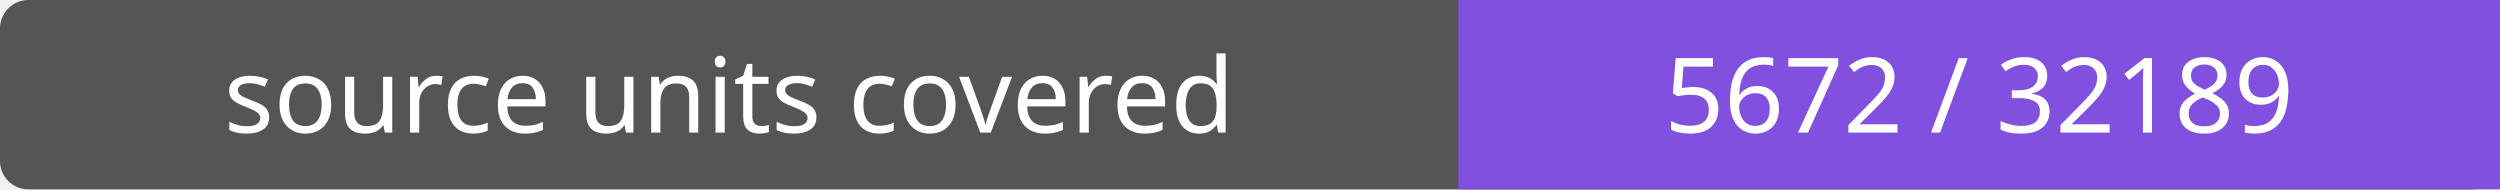
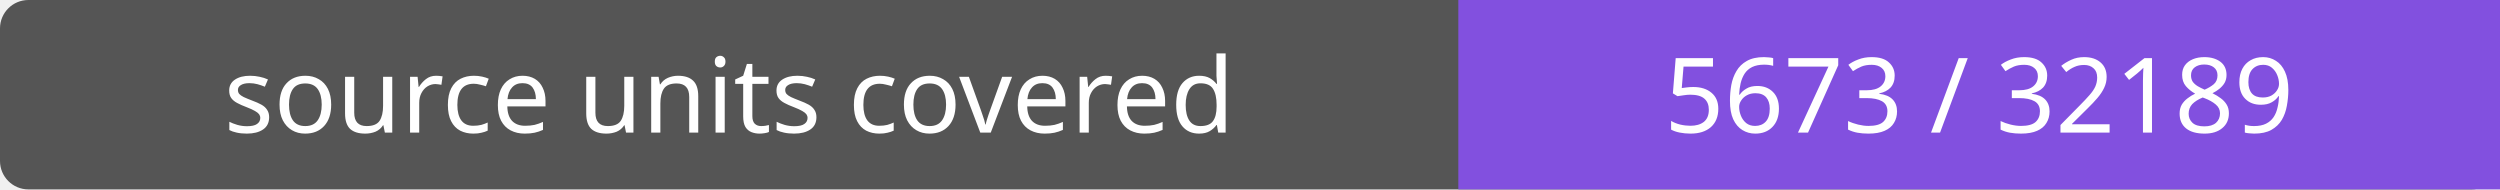
- <svg xmlns="http://www.w3.org/2000/svg" width="264" height="20" role="img" aria-label="source units covered: 5672 / 32189">
+ <svg xmlns="http://www.w3.org/2000/svg" width="264" height="20" role="img" aria-label="source units covered: 5673 / 32189">
  <rect width="264" height="20" rx="3" fill="#555" />
  <path fill="#8250df" d="M154 0h110v20H154z" />
  <g fill="#fff" text-anchor="middle" font-family="Verdana,sans-serif" font-size="11">
    <text x="77.0" y="14">source units covered</text>
-     <text x="209.0" y="14">5672 / 32189</text>
+     <text x="209.0" y="14">5673 / 32189</text>
  </g>
</svg>
